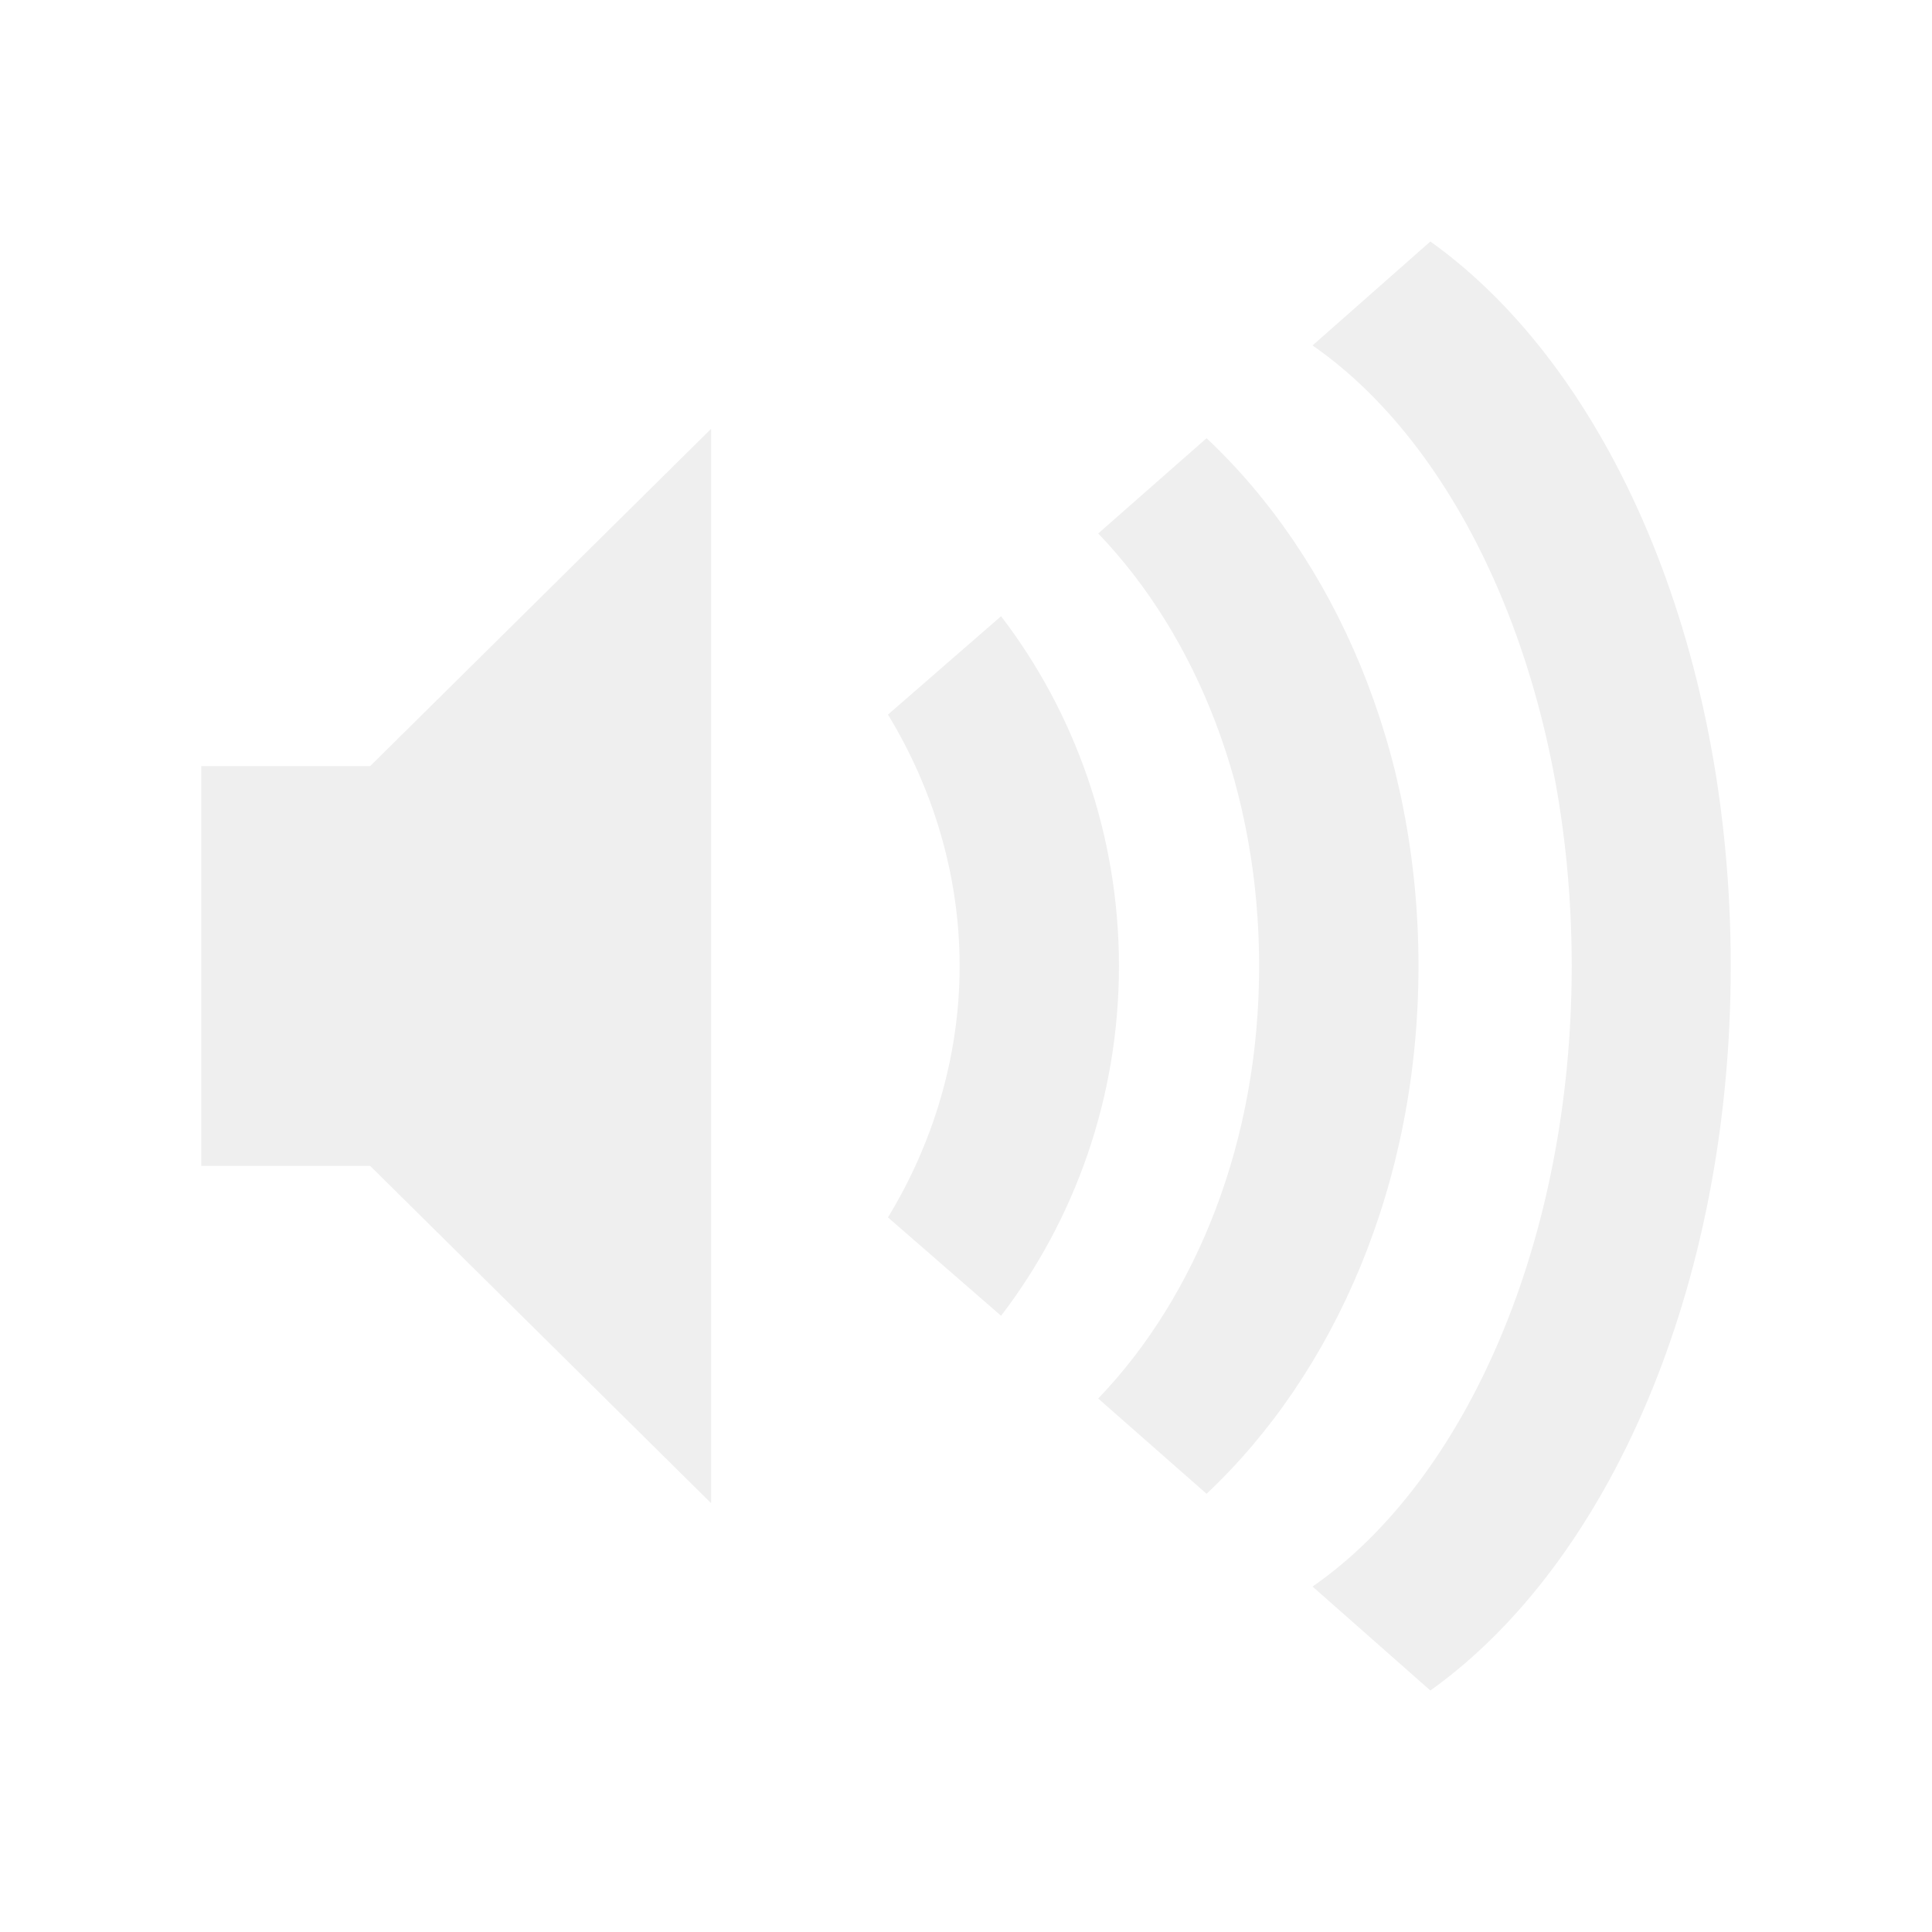
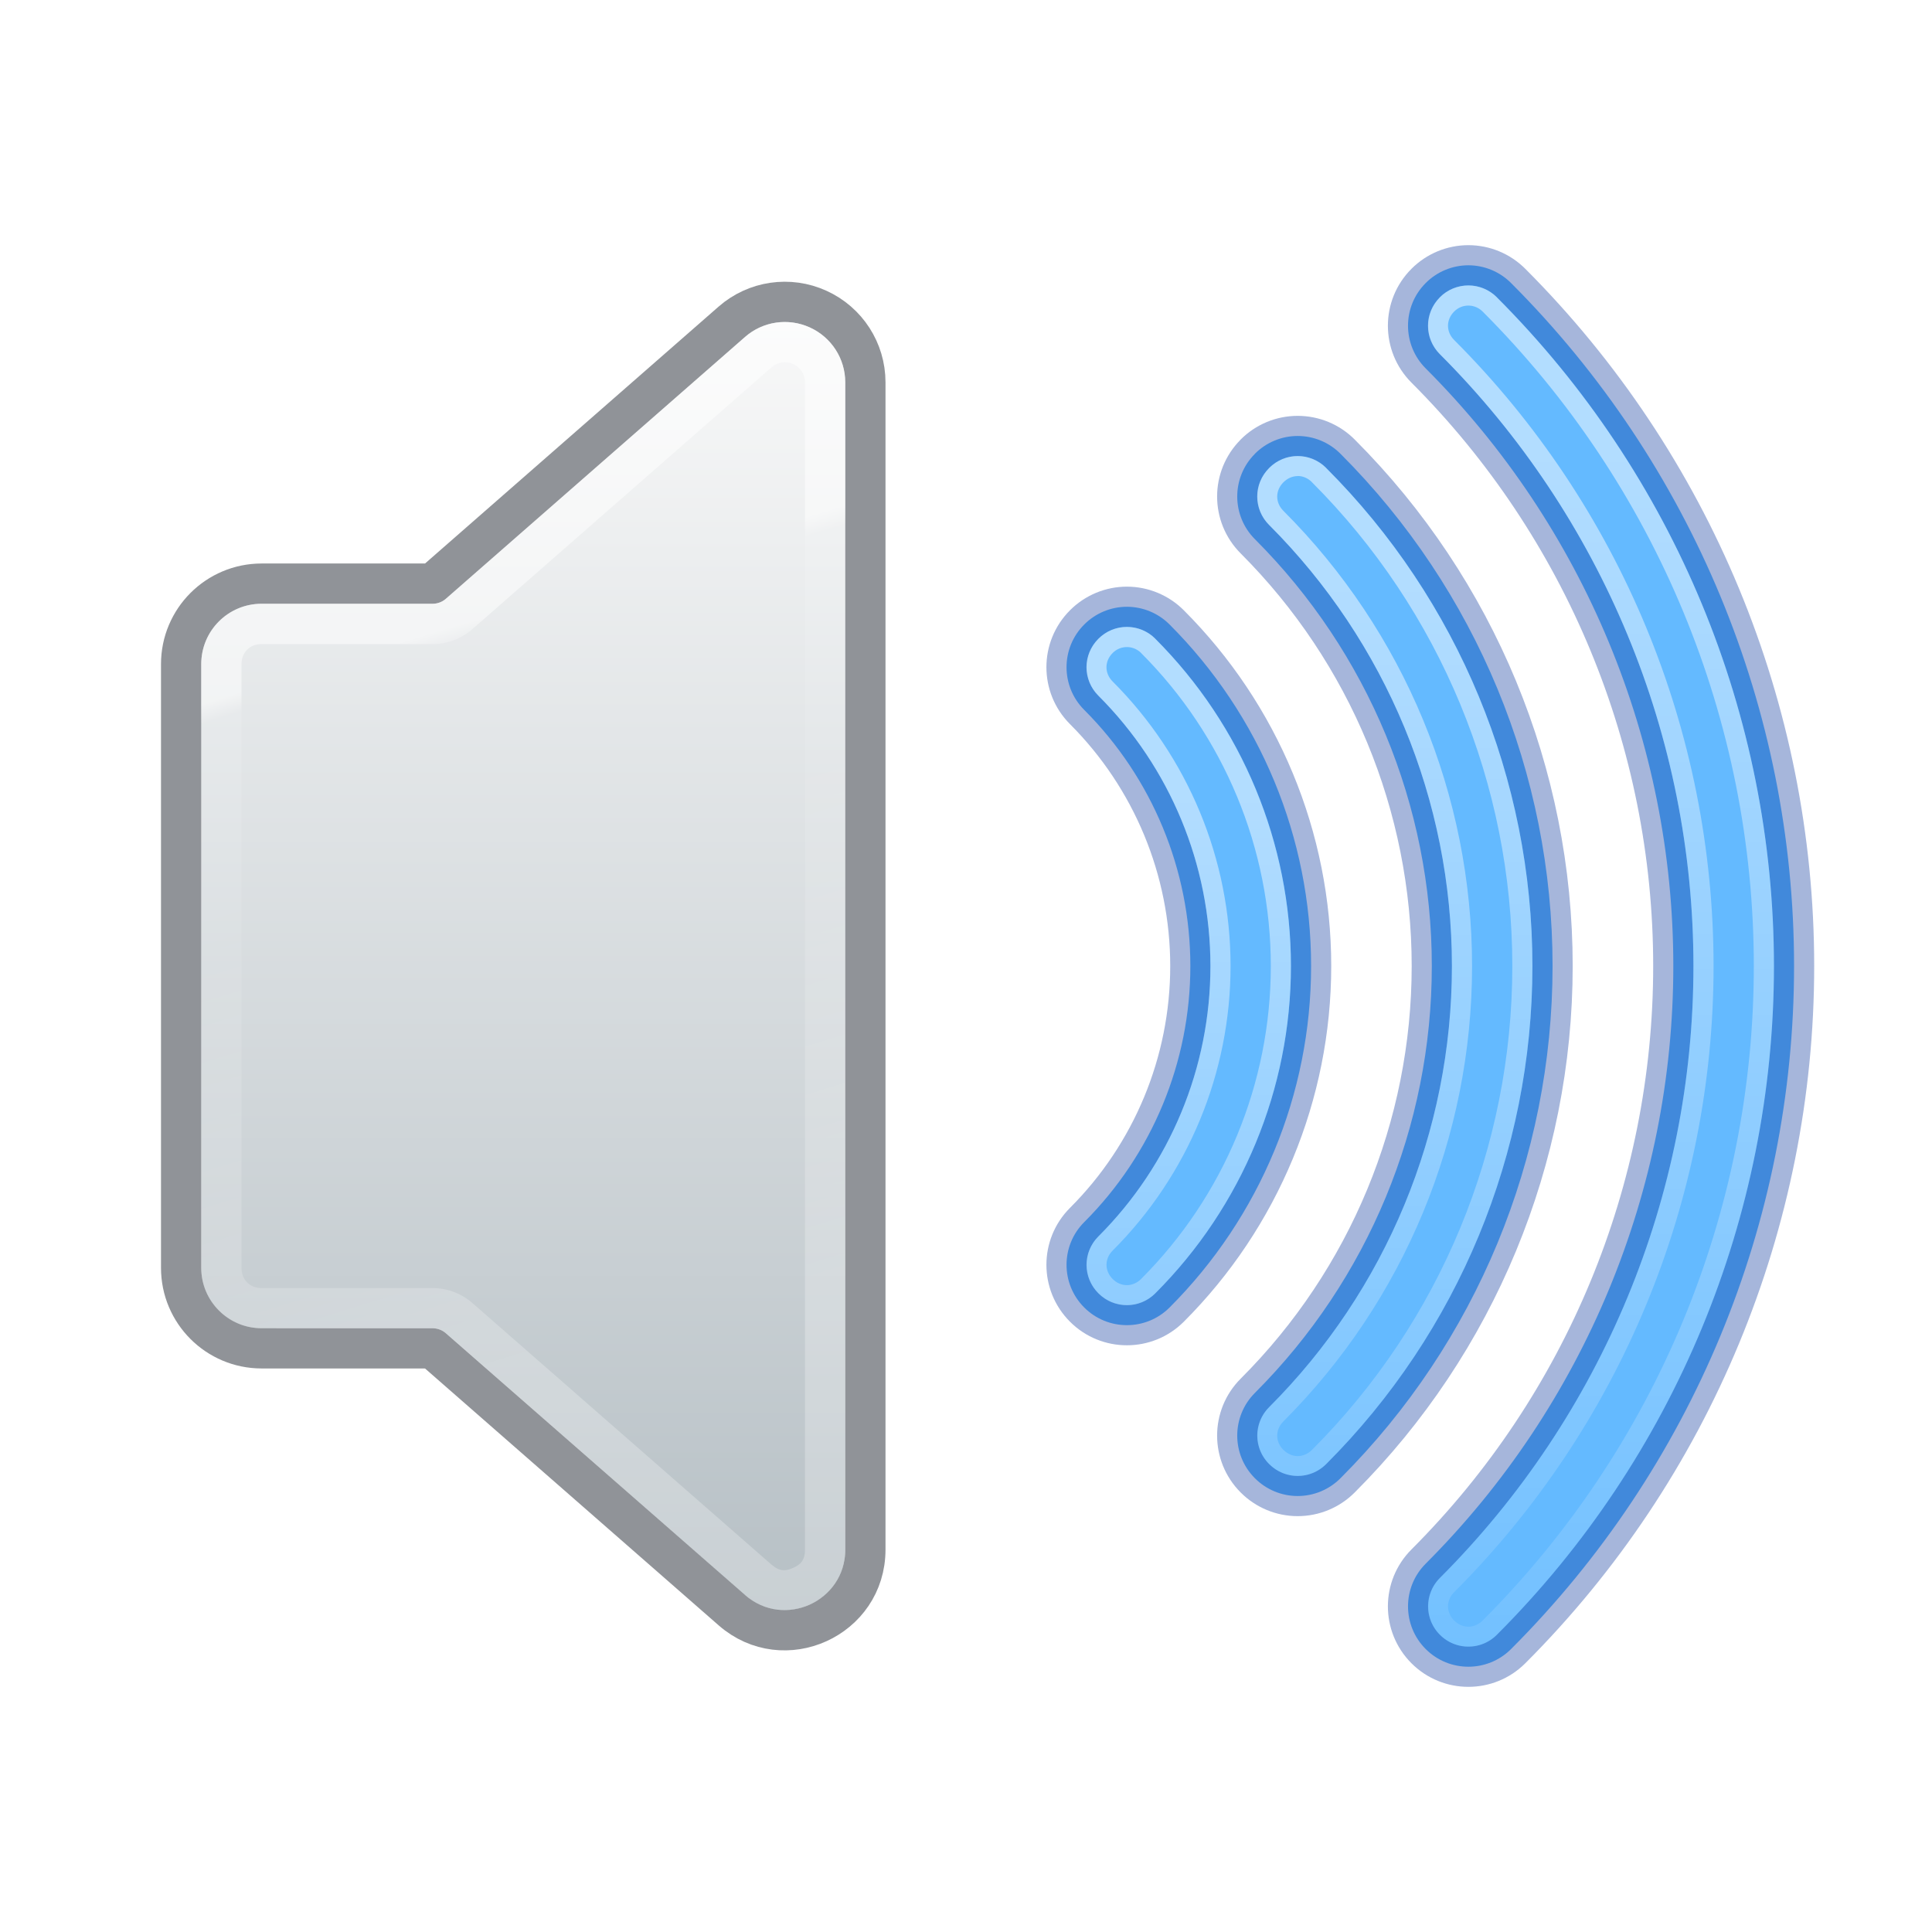
- <svg xmlns="http://www.w3.org/2000/svg" version="1.0" width="48" height="48" id="svg4431">
-   <defs id="defs4433" />
-   <path style="opacity:1;color:#bebebe;fill:#efefef;fill-opacity:1;fill-rule:nonzero;stroke:none;stroke-width:1.823;marker:none;visibility:visible;display:inline;overflow:visible;enable-background:accumulate" id="path6945-2-3" d="M 43,24 C 43,15.993 39.948,9.147 35.537,6 L 32.61,8.582 C 36.409,11.218 39.049,17.154 39.049,24 c 0,6.846 -2.64,12.782 -6.439,15.418 L 35.537,42 C 39.948,38.853 43,32.007 43,24 z" />
-   <path style="color:#bebebe;fill:#efefef;fill-opacity:1;fill-rule:nonzero;stroke:none;stroke-width:1.823;marker:none;visibility:visible;display:inline;overflow:visible;enable-background:accumulate" id="path6943-6" d="m 17.667,10.654 -8.471,8.38 -4.196,0 0,9.932 4.196,0 8.471,8.38 0,-26.692 z m 12.31,0.233 -2.692,2.367 C 29.731,15.803 31.283,19.656 31.283,24 c 0,4.344 -1.552,8.197 -3.998,10.746 l 2.692,2.367 C 33.146,34.131 35.242,29.415 35.242,24 c 0,-5.415 -2.096,-10.131 -5.265,-13.113 z m -5.106,4.423 -2.81,2.444 c 1.095,1.794 1.781,3.95 1.781,6.246 0,2.296 -0.686,4.452 -1.781,6.246 l 2.81,2.444 C 26.685,30.325 27.8,27.292 27.8,24 c 0,-3.292 -1.115,-6.325 -2.929,-8.69 z" />
+ <svg xmlns="http://www.w3.org/2000/svg" xmlns:xlink="http://www.w3.org/1999/xlink" height="48" width="48" id="svg2" version="1.1">
+   <defs id="defs14">
+     <linearGradient id="linearGradient10540">
+       <stop style="stop-color:#ffffff;stop-opacity:0.502" offset="0" id="stop10536" />
+       <stop style="stop-color:#ffffff;stop-opacity:0;" offset="1" id="stop10538" />
+     </linearGradient>
+     <linearGradient id="linearGradient5662">
+       <stop id="stop5654" style="stop-color:#ffffff;stop-opacity:1" offset="0" />
+       <stop id="stop5656" style="stop-color:#ffffff;stop-opacity:0.235" offset="0.025" />
+       <stop id="stop5658" style="stop-color:#ffffff;stop-opacity:0.157" offset="0.317" />
+       <stop id="stop5660" style="stop-color:#ffffff;stop-opacity:0.5;" offset="1" />
+     </linearGradient>
+     <linearGradient xlink:href="#linearGradient964" id="linearGradient966" x1="4.908" y1="1.091" x2="4.908" y2="21.156" gradientUnits="userSpaceOnUse" gradientTransform="matrix(2.66656,0,0,2.460659,3.666717,4.315728)" />
+     <linearGradient id="linearGradient964">
+       <stop style="stop-color:#fafafa;stop-opacity:1" offset="0" id="stop960" />
+       <stop style="stop-color:#95a3ab;stop-opacity:1" offset="1" id="stop962" />
+     </linearGradient>
+     <linearGradient xlink:href="#linearGradient5662" id="linearGradient5652" x1="2.907" y1="5.01" x2="5.038" y2="11.164" gradientUnits="userSpaceOnUse" gradientTransform="matrix(3.13944,0,0,2.801828,2.011961,1.576126)" />
+     <linearGradient xlink:href="#linearGradient10540" id="linearGradient10542" x1="23.296" y1="19.838" x2="23.296" y2="48" gradientUnits="userSpaceOnUse" />
+     <linearGradient xlink:href="#linearGradient10540" id="linearGradient10575" gradientUnits="userSpaceOnUse" x1="26" y1="14.575" x2="26" y2="47.676" />
+     <linearGradient xlink:href="#linearGradient10540" id="linearGradient10595" gradientUnits="userSpaceOnUse" x1="34.362" y1="11.33" x2="34.362" y2="48" />
+   </defs>
+   <path id="path6405" style="color:#000000;font-variation-settings:normal;opacity:1;vector-effect:none;fill:url(#linearGradient966);fill-opacity:1;stroke:none;stroke-width:1;stroke-linecap:butt;stroke-linejoin:round;stroke-miterlimit:4;stroke-dasharray:none;stroke-dashoffset:0;stroke-opacity:1;-inkscape-stroke:none;paint-order:markers fill stroke;stop-color:#000000;stop-opacity:1" d="M 19.492 8 C 19.139 8.001 18.789 8.127 18.512 8.369 L 11.078 14.877 A 0.5 0.5 0 0 1 10.748 15 L 6.5 15 C 5.666 15 5 15.666 5 16.5 L 5 31.5 C 5 32.334 5.666 33 6.5 33 L 10.748 33 A 0.5 0.5 0 0 1 11.078 33.123 L 18.512 39.629 L 18.514 39.629 C 19.012 40.064 19.614 40.095 20.119 39.865 C 20.625 39.636 21 39.163 21 38.5 L 21 9.5 C 21 8.91 20.656 8.378 20.119 8.135 C 19.918 8.043 19.704 7.999 19.492 8 z " />
+   <path style="color:#000000;font-variation-settings:normal;opacity:1;vector-effect:none;fill:none;fill-opacity:1;stroke:#0e141f;stroke-width:1;stroke-linecap:butt;stroke-linejoin:round;stroke-miterlimit:4;stroke-dasharray:none;stroke-dashoffset:0;stroke-opacity:0.46;-inkscape-stroke:none;paint-order:stroke fill markers;stop-color:#000000;stop-opacity:1" d="M 20.326,7.679 C 19.612,7.354 18.774,7.477 18.184,7.993 L 10.748,14.5 H 6.5 c -1.105,1.09e-4 -2,0.895 -2,2 v 14.999 c 1.104e-4,1.105 0.895,2 2,2 L 10.748,33.5 18.184,40.005 C 19.477,41.136 21.5,40.217 21.5,38.5 V 9.499 C 21.5,8.714 21.041,8.003 20.326,7.679 Z" id="path7025" />
+   <path style="color:#000000;fill:#64baff;stroke:none;stroke-width:1;stroke-linecap:round;stroke-linejoin:round;stroke-opacity:0.35;-inkscape-stroke:none;paint-order:markers fill stroke" d="m 36.483,6.591 a 1.5,1.5 0 0 0 -1.062,0.441 1.5,1.5 0 0 0 0,2.121 c 3.939,3.939 6.152,9.278 6.152,14.848 0,5.57 -2.214,10.909 -6.152,14.848 a 1.5,1.5 0 0 0 0,2.121 1.5,1.5 0 0 0 2.121,0 c 4.5,-4.5 7.031,-10.604 7.031,-16.969 0,-6.365 -2.531,-12.468 -7.031,-16.969 a 1.5,1.5 0 0 0 -1.059,-0.441 z" id="circle4163" />
+   <path style="color:#000000;fill:#64baff;stroke:none;stroke-width:1;stroke-linecap:round;stroke-linejoin:round;stroke-opacity:0.35;-inkscape-stroke:none;paint-order:markers fill stroke" d="m 31.178,11.275 a 1.5,1.5 0 0 0 0,2.121 c 2.813,2.813 4.395,6.627 4.395,10.605 0,3.979 -1.581,7.792 -4.395,10.605 a 1.5,1.5 0 0 0 0,2.121 1.5,1.5 0 0 0 2.125,0 c 3.375,-3.375 5.27,-7.953 5.27,-12.727 0,-4.773 -1.894,-9.351 -5.27,-12.727 a 1.5,1.5 0 0 0 -2.125,0 z" id="circle4167" />
+   <path style="color:#000000;fill:#64baff;stroke:none;stroke-width:1;stroke-linecap:round;stroke-linejoin:round;stroke-opacity:0.35;-inkscape-stroke:none;paint-order:markers fill stroke" d="m 27.999,15.075 a 1.5,1.5 0 0 0 -1.062,0.441 1.5,1.5 0 0 0 0,2.121 c 1.688,1.688 2.637,3.976 2.637,6.363 0,2.388 -0.948,4.675 -2.637,6.363 a 1.5,1.5 0 0 0 0,2.121 1.5,1.5 0 0 0 2.121,0 c 2.25,-2.25 3.516,-5.302 3.516,-8.484 0,-3.182 -1.266,-6.234 -3.516,-8.484 a 1.5,1.5 0 0 0 -1.059,-0.441 z" id="circle4171" />
+   <path id="path7059" style="color:#000000;font-variation-settings:normal;opacity:0.5;vector-effect:none;fill:url(#linearGradient5652);fill-opacity:1;stroke-width:1;stroke-linecap:butt;stroke-linejoin:round;stroke-miterlimit:4;stroke-dasharray:none;stroke-dashoffset:0;stroke-opacity:1;-inkscape-stroke:none;paint-order:markers fill stroke;stop-color:#000000;stop-opacity:1" d="m 19.492,8.001 c -0.354,0.001 -0.703,0.127 -0.98,0.369 L 11.078,14.878 c -0.091,0.08 -0.209,0.123 -0.33,0.123 H 6.5 c -0.834,8.2e-5 -1.5,0.666 -1.5,1.5 v 15 c 8.34e-5,0.834 0.666,1.5 1.5,1.5 h 4.248 c 0.121,-3.8e-4 0.239,0.043 0.33,0.123 l 7.434,6.502 h 0.002 c 0.499,0.435 1.1,0.466 1.605,0.236 C 20.625,39.633 21,39.16 21,38.498 V 9.501 C 21,8.912 20.656,8.38 20.119,8.136 19.918,8.045 19.704,8.001 19.492,8.001 Z m -0.066,1.004 c 0.092,-0.013 0.188,-3.051e-4 0.279,0.041 h 0.002 C 19.889,9.129 20,9.302 20,9.501 V 38.498 c -3.5e-5,0.27 -0.111,0.373 -0.293,0.455 -0.181,0.082 -0.333,0.098 -0.535,-0.078 h -0.002 l -7.434,-6.502 c -0.274,-0.239 -0.625,-0.371 -0.988,-0.371 H 6.5 c -0.294,-2.9e-5 -0.5,-0.206 -0.5,-0.5 v -15 c 2.94e-5,-0.294 0.206,-0.5 0.5,-0.5 h 4.248 c 0.364,1.25e-4 0.715,-0.132 0.988,-0.371 l 7.434,-6.506 c 0.075,-0.066 0.164,-0.106 0.256,-0.119 z" />
+   <path style="color:#000000;fill:none;stroke:#002e99;stroke-width:1;stroke-linecap:round;stroke-linejoin:round;stroke-opacity:0.35;-inkscape-stroke:none;paint-order:markers fill stroke" d="m 27.999,15.075 a 1.5,1.5 0 0 0 -1.062,0.441 1.5,1.5 0 0 0 0,2.121 c 1.688,1.688 2.637,3.976 2.637,6.363 0,2.388 -0.948,4.675 -2.637,6.363 a 1.5,1.5 0 0 0 0,2.121 1.5,1.5 0 0 0 2.121,0 c 2.25,-2.25 3.516,-5.302 3.516,-8.484 0,-3.182 -1.266,-6.234 -3.516,-8.484 a 1.5,1.5 0 0 0 -1.059,-0.441 z" id="path10667" />
+   <path style="color:#000000;fill:none;stroke:#002e99;stroke-width:1;stroke-linecap:round;stroke-linejoin:round;stroke-opacity:0.35;-inkscape-stroke:none;paint-order:markers fill stroke" d="m 31.178,11.275 a 1.5,1.5 0 0 0 0,2.121 c 2.813,2.813 4.395,6.627 4.395,10.605 0,3.979 -1.581,7.792 -4.395,10.605 a 1.5,1.5 0 0 0 0,2.121 1.5,1.5 0 0 0 2.125,0 c 3.375,-3.375 5.27,-7.953 5.27,-12.727 0,-4.773 -1.894,-9.351 -5.27,-12.727 a 1.5,1.5 0 0 0 -2.125,0 z" id="path10705" />
+   <path style="color:#000000;fill:none;stroke:#002e99;stroke-width:1;stroke-linecap:round;stroke-linejoin:round;stroke-opacity:0.35;-inkscape-stroke:none;paint-order:markers fill stroke" d="m 36.483,6.591 a 1.5,1.5 0 0 0 -1.062,0.441 1.5,1.5 0 0 0 0,2.121 c 3.939,3.939 6.152,9.278 6.152,14.848 0,5.57 -2.214,10.909 -6.152,14.848 a 1.5,1.5 0 0 0 0,2.121 1.5,1.5 0 0 0 2.121,0 c 4.5,-4.5 7.031,-10.604 7.031,-16.969 0,-6.365 -2.531,-12.468 -7.031,-16.969 a 1.5,1.5 0 0 0 -1.059,-0.441 z" id="path10707" />
+   <path id="path9843" style="color:#000000;font-variation-settings:normal;opacity:1;vector-effect:none;fill:url(#linearGradient10595);fill-opacity:1;stroke-width:1;stroke-linecap:round;stroke-linejoin:round;stroke-miterlimit:4;stroke-dasharray:none;stroke-dashoffset:0;stroke-opacity:1;-inkscape-stroke:none;paint-order:markers fill stroke;stop-color:#000000;stop-opacity:1" d="m 36.481,7.092 c -0.265,5.35e-4 -0.52,0.105 -0.707,0.293 -1e-6,6.51e-4 -1e-6,0.001 0,0.002 -0.395,0.395 -0.395,1.019 0,1.414 4.032,4.032 6.299,9.499 6.299,15.201 0,5.703 -2.267,11.169 -6.299,15.201 -0.395,0.395 -0.395,1.019 0,1.414 0.395,0.395 1.019,0.395 1.414,0 4.407,-4.407 6.885,-10.383 6.885,-16.615 0,-6.232 -2.478,-12.208 -6.885,-16.615 1e-6,-6.51e-4 1e-6,-0.001 0,-0.002 -0.187,-0.187 -0.441,-0.292 -0.705,-0.293 z m 0,0.5 h 0.002 c 0.132,8.56e-4 0.256,0.053 0.35,0.146 6.5e-4,6.52e-4 0.001,0.001 0.002,0.002 4.313,4.313 6.738,10.162 6.738,16.262 0,6.099 -2.426,11.947 -6.738,16.26 -0.204,0.204 -0.503,0.204 -0.707,0 -0.202,-0.204 -0.203,-0.502 0,-0.705 4.126,-4.126 6.445,-9.72 6.445,-15.555 0,-5.835 -2.32,-11.429 -6.445,-15.555 -0.204,-0.204 -0.204,-0.503 0,-0.707 6.52e-4,-6.5e-4 0.001,-0.001 0.002,-0.002 0.094,-0.094 0.219,-0.146 0.352,-0.146 z" />
+   <path id="path9941" style="color:#000000;font-variation-settings:normal;opacity:1;vector-effect:none;fill:url(#linearGradient10575);fill-opacity:1;stroke-width:1;stroke-linecap:round;stroke-linejoin:round;stroke-miterlimit:4;stroke-dasharray:none;stroke-dashoffset:0;stroke-opacity:1;-inkscape-stroke:none;paint-order:markers fill stroke;stop-color:#000000;stop-opacity:1" d="m 32.24,11.33 c -0.255,0 -0.51,0.099 -0.707,0.297 -6.53e-4,6.49e-4 -0.001,0.001 -0.002,0.002 -0.395,0.395 -0.395,1.019 0,1.414 2.907,2.907 4.541,6.848 4.541,10.959 0,4.111 -1.634,8.052 -4.541,10.959 -0.395,0.395 -0.395,1.019 0,1.414 6.51e-4,1e-6 0.001,1e-6 0.002,0 0.395,0.396 1.021,0.396 1.416,0 3.282,-3.282 5.123,-7.732 5.123,-12.373 0,-4.641 -1.842,-9.092 -5.123,-12.373 10e-7,-6.51e-4 10e-7,-0.001 0,-0.002 C 32.752,11.429 32.496,11.33 32.24,11.33 Z m 0.002,0.496 c 0.126,0 0.252,0.052 0.354,0.154 v 0.002 c 3.188,3.188 4.977,7.511 4.977,12.02 0,4.509 -1.789,8.832 -4.977,12.02 -0.204,0.205 -0.505,0.205 -0.709,0 h -0.002 c -0.204,-0.204 -0.204,-0.503 0,-0.707 3,-3 4.688,-7.069 4.688,-11.312 0,-4.244 -1.687,-8.312 -4.688,-11.312 -0.204,-0.204 -0.204,-0.503 0,-0.707 6.52e-4,-6.5e-4 0.001,-0.001 0.002,-0.002 0.102,-0.102 0.229,-0.154 0.355,-0.154 z" />
+   <path id="path9954" style="color:#000000;fill:url(#linearGradient10542);fill-opacity:1;stroke-linecap:round;stroke-linejoin:round;-inkscape-stroke:none;paint-order:markers fill stroke" d="m 27.998,15.576 c -0.266,3.9e-5 -0.519,0.104 -0.707,0.293 -6.53e-4,6.49e-4 -0.001,0.001 -0.002,0.002 -0.395,0.395 -0.395,1.019 0,1.414 1.782,1.782 2.783,4.197 2.783,6.717 0,2.52 -1.002,4.935 -2.783,6.717 -0.395,0.395 -0.395,1.019 0,1.414 0.395,0.395 1.019,0.395 1.414,0 2.156,-2.156 3.369,-5.081 3.369,-8.131 0,-3.049 -1.213,-5.974 -3.369,-8.131 1e-6,-6.51e-4 1e-6,-0.001 0,-0.002 -0.187,-0.188 -0.44,-0.292 -0.705,-0.293 z m -0.002,0.5 h 0.002 c 0.132,8.55e-4 0.258,0.053 0.352,0.146 v 0.002 c 2.063,2.063 3.223,4.86 3.223,7.777 0,2.916 -1.161,5.713 -3.223,7.775 -0.204,0.204 -0.503,0.204 -0.707,0 -0.202,-0.204 -0.203,-0.502 0,-0.705 1.875,-1.875 2.93,-4.418 2.93,-7.07 0,-2.652 -1.055,-5.195 -2.93,-7.07 -0.204,-0.204 -0.204,-0.503 0,-0.707 6.52e-4,-6.5e-4 0.001,-0.001 0.002,-0.002 0.094,-0.094 0.219,-0.146 0.352,-0.146 z" />
</svg>
